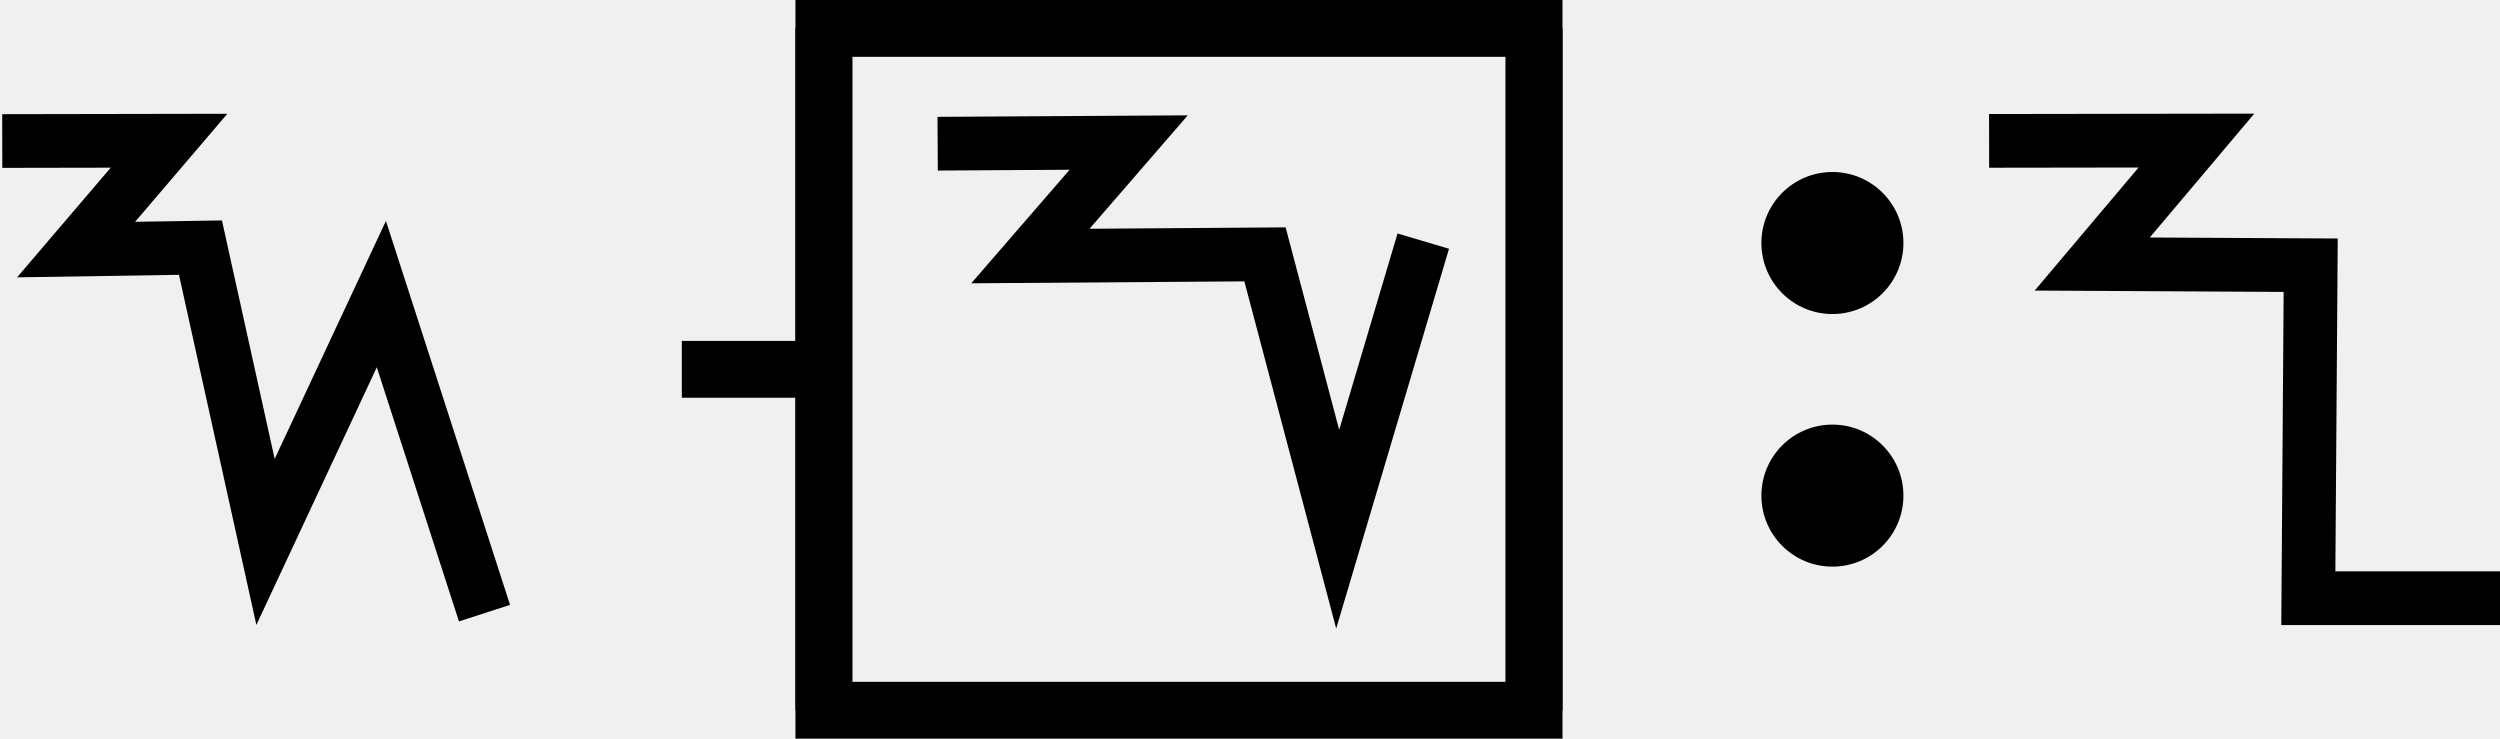
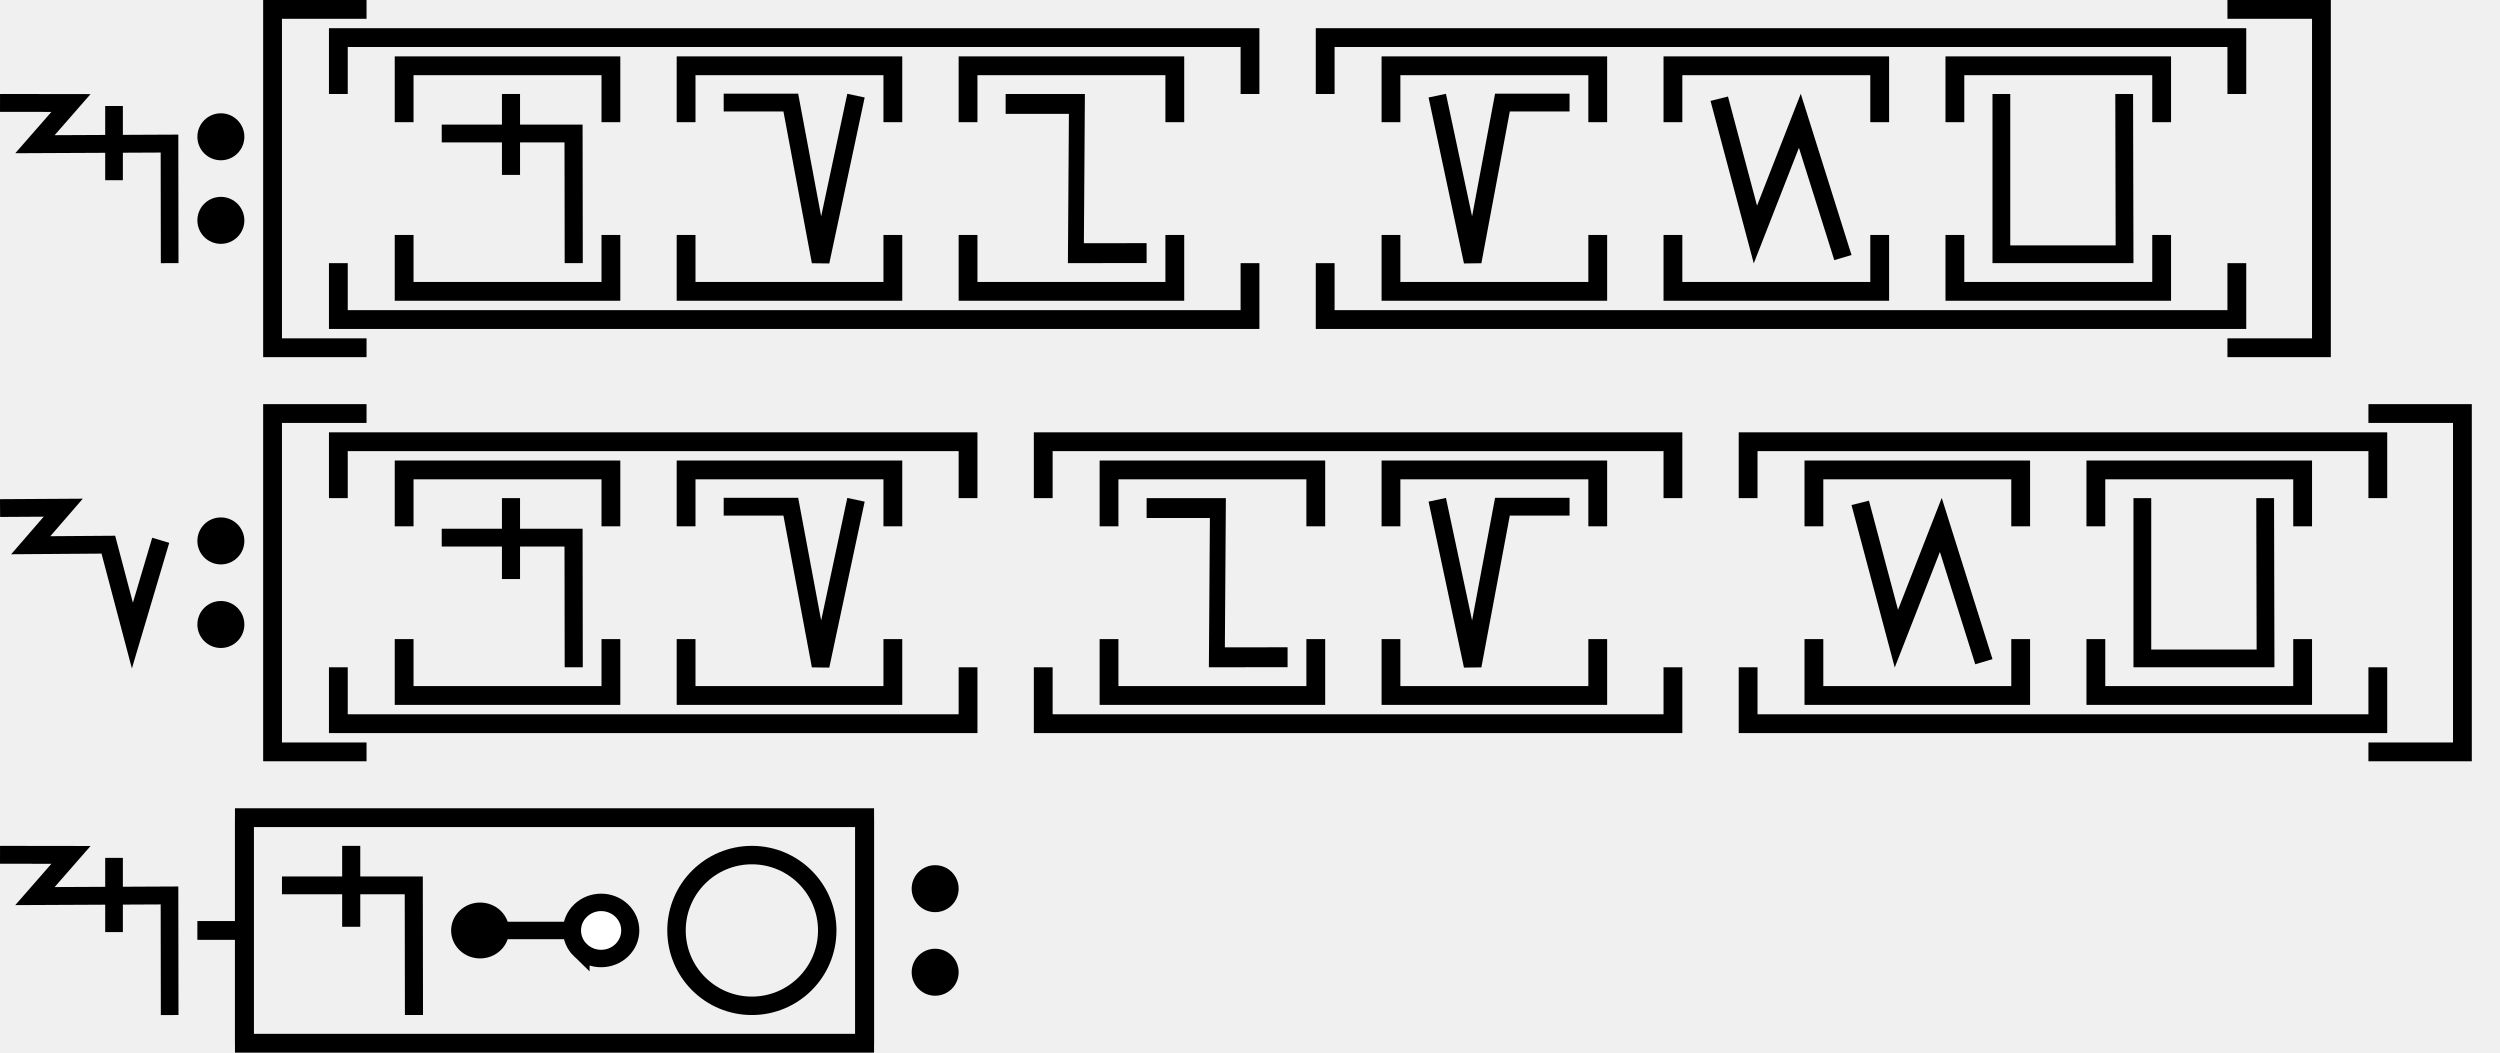
- <svg xmlns="http://www.w3.org/2000/svg" width="88" height="26" viewBox="0 0 88 26" version="1.1" id="svg3807">
-   <g id="layer L1" transform="translate(0,13)">
+ <svg xmlns="http://www.w3.org/2000/svg" width="266" height="112" viewBox="0 0 266 112" version="1.1" id="svg3807">
+   <g id="layer L1" transform="translate(0,19)">
    <g transform="translate(0,0)">
      <g id="layer1" transform="translate(0,-291.7083)">
        <g transform="matrix(1.172932,0,0,-0.9520283,-583.8196,-1486.07)" id="g10351" style="stroke-width:1.788;stroke-miterlimit:4;stroke-dasharray:none">
          <g transform="matrix(0.9094024,0,0,1.120415,45.09442,226.1223)" id="g10351-0" style="stroke-width:1.789;stroke-miterlimit:4;stroke-dasharray:none">
            <g id="g2601" transform="matrix(0.8925618,0,0,0.8925266,53.47671,-202.8362)" style="stroke-width:2.005">
              <g transform="matrix(0.9161032,0,0,-0.9078513,101.9969,-4745.411)" id="g14246" style="stroke-width:2.177;stroke-miterlimit:4;stroke-dasharray:none">
-                 <g transform="matrix(1.222974,0,0,1.234139,-146.3597,738.2648)" id="g14253">
-                   <g transform="translate(-39.3611,1.9848)" id="g14264" style="stroke-width:1.772;stroke-miterlimit:4;stroke-dasharray:none">
-                     <g id="g10359-10-8" transform="matrix(1,0,0,-1,-52.73343,-5050.882)" style="stroke-width:1.772;stroke-miterlimit:4;stroke-dasharray:none">
-                       <g transform="matrix(1,0,0,-1,9.453375,-5051.509)" id="g14371">
-                         <g id="g10364-8-3" transform="matrix(1,0,0,-1,-48.16121,-5051.049)" />
-                         <g transform="translate(-27.1658,1.5491)" id="g14427">
-                           <g id="g10367-880-7" transform="matrix(1,0,0,-1,-48.16121,-5051.049)" />
-                           <path style="fill:none;fill-rule:evenodd;stroke:#000000;stroke-width:1.772;stroke-linecap:butt;stroke-linejoin:miter;stroke-miterlimit:4;stroke-dasharray:none;stroke-opacity:1" d="m 582.785,-3179.652 5.504,-0.01 -3.067,3.592 4.104,-0.064 2.147,9.712 3.823,-8.179 3.403,10.529" id="path4176-9-6-97-2-7-8-6-0" />
-                         </g>
-                       </g>
-                     </g>
-                   </g>
+                 <g id="g2026" transform="matrix(0.9836948,0,0,1.003382,0.4820347,12.44281)" style="stroke-width:2.191">
+                   <g id="g10351-6-6" transform="matrix(1,0,0,-1,-52.6095,-5050.459)" style="stroke-width:2.191;stroke-miterlimit:4;stroke-dasharray:none">
+                     <path id="path4186-6-7-94-7-8-3-4-9-4-6-7-7-6-2-7-8" d="m 505.411,-1877.514 v 9.106" style="fill:none;fill-rule:evenodd;stroke:#000000;stroke-width:2.191;stroke-linecap:butt;stroke-linejoin:miter;stroke-miterlimit:4;stroke-dasharray:none;stroke-opacity:1" />
+                   </g>
+                   <path style="fill:none;fill-rule:evenodd;stroke:#000000;stroke-width:2.191;stroke-linecap:butt;stroke-linejoin:miter;stroke-miterlimit:4;stroke-dasharray:none;stroke-opacity:1" d="m 438.662,-3182.429 8.799,0.012 -4.467,5.054 16.685,-0.077 0.021,14.672" id="path4176-9-6-97-2" />
                </g>
              </g>
            </g>
          </g>
        </g>
      </g>
    </g>
    <g transform="translate(21,0)">
-       <g transform="translate(0,-13)">
-         <g id="layer L1" transform="translate(0,13)">
-           <g transform="translate(3,0)">
-             <line x1="0" y1="0" x2="5" y2="0" style="stroke:black;stroke-width:2" />
-             <g transform="translate(9,0)">
-               <g transform="translate(0,0)">
-                 <g id="layer1" transform="translate(0,-291.7083)">
-                   <g transform="matrix(1.172932,0,0,-0.9520283,-583.8196,-1486.07)" id="g10351" style="stroke-width:1.788;stroke-miterlimit:4;stroke-dasharray:none">
-                     <g transform="matrix(0.9094024,0,0,1.120415,45.09442,226.1223)" id="g10351-0" style="stroke-width:1.789;stroke-miterlimit:4;stroke-dasharray:none">
-                       <g id="g2601" transform="matrix(0.8925618,0,0,0.8925266,53.47671,-202.8362)" style="stroke-width:2.005">
-                         <g transform="matrix(0.9161032,0,0,-0.9078513,101.9969,-4745.411)" id="g14246" style="stroke-width:2.177;stroke-miterlimit:4;stroke-dasharray:none">
-                           <g transform="matrix(1.222974,0,0,1.234139,-146.3597,738.2648)" id="g14253">
-                             <g id="g10356-8-4" transform="matrix(1,0,0,-1,-52.77486,-5050.799)">
-                               <path id="path4186-6-7-94-7-8-3-4-9-6-9-9-8-7-3-2-2-8" d="m 541.709,-1878.611 -2.824,-9.507 -2.399,9.07 -7.742,-0.055 3.244,3.745 -6.304,-0.038" style="fill:none;fill-rule:evenodd;stroke:#000000;stroke-width:1.772;stroke-linecap:butt;stroke-linejoin:miter;stroke-miterlimit:4;stroke-dasharray:none;stroke-opacity:1" />
-                             </g>
-                           </g>
-                         </g>
-                       </g>
-                     </g>
-                   </g>
-                 </g>
-               </g>
-             </g>
-             <polyline points="5,-12 5,12 30,12 30,-12 " style="fill:none;stroke:black;stroke-width:2" />
-             <polyline points="5,12 5,-12 30,-12 30,12 " style="fill:none;stroke:black;stroke-width:2" />
-           </g>
-           <g transform="translate(38,0)" />
-         </g>
-       </g>
-     </g>
-     <g transform="translate(62,0)">
      <g id="layer1" transform="translate(0,-291.7083)">
        <g transform="matrix(1.172932,0,0,-0.9520283,-583.8196,-1486.07)" id="g10351" style="stroke-width:1.788;stroke-miterlimit:4;stroke-dasharray:none">
          <g transform="matrix(0.9094024,0,0,1.120415,45.09442,226.1223)" id="g10351-0" style="stroke-width:1.789;stroke-miterlimit:4;stroke-dasharray:none">
            <g id="g2601" transform="matrix(0.8925618,0,0,0.8925266,53.47671,-202.8362)" style="stroke-width:2.005">
              <g transform="matrix(0.9161032,0,0,-0.9078513,101.9969,-4745.411)" id="g14246" style="stroke-width:2.177;stroke-miterlimit:4;stroke-dasharray:none">
                <g transform="matrix(1.222974,0,0,1.234139,-146.3597,738.2648)" id="g14253">
                  <g transform="translate(-39.3611,1.9848)" id="g14264" style="stroke-width:1.772;stroke-miterlimit:4;stroke-dasharray:none">
                    <g id="g10359-10-8" transform="matrix(1,0,0,-1,-52.73343,-5050.882)" style="stroke-width:1.772;stroke-miterlimit:4;stroke-dasharray:none">
                      <g transform="matrix(1,0,0,-1,9.453375,-5051.509)" id="g14371">
                        <g id="g10364-8-3" transform="matrix(1,0,0,-1,-48.16121,-5051.049)" />
                        <g transform="translate(-27.1658,1.5491)" id="g14427">
                          <g id="g10367-880-7" transform="matrix(1,0,0,-1,-48.16121,-5051.049)" />
                          <g transform="translate(-45.4538,2.7243)" id="g14438">
                            <g id="g10370-7-5" transform="matrix(1,0,0,-1,-48.16121,-5051.049)" />
                            <g transform="translate(-30.4313,0.6037)" id="g14451">
                              <g id="g12601" style="stroke-width:2.605;stroke-miterlimit:4;stroke-dasharray:none" transform="matrix(0.6486516,0,0,0.7128036,230.9036,-908.8502)">
                                <g id="layer1-6-3-56-3-8-9" transform="matrix(1.060054,0,0,0.9646497,1319.467,-2988.315)" style="stroke-width:3.789">
                                  <g transform="matrix(5.820712,0,0,5.820712,-711.3569,-666.8932)" id="g5414-3-0-2-5-3-2" style="stroke-width:3.789">
                                    <g transform="matrix(0.2597607,0,0,0.2597607,12.18558,38.7607)" id="g4442-6-1-3-9-93-5-0" style="stroke-width:3.789">
                                      <g transform="rotate(180,65.80256,172.9668)" id="g4446-6-9-0-0-1-4-6-2" style="stroke-width:3.789">
                                        <g transform="translate(-1.010153,-6.12405)" id="g4404-1-2-4-9-2-1-5-3" style="stroke-width:3.789">
                                          <circle style="fill:#000000;fill-opacity:1;fill-rule:evenodd;stroke:none;stroke-width:1.454;stroke-linecap:butt;stroke-linejoin:miter;stroke-miterlimit:4;stroke-dasharray:none;stroke-opacity:1" id="path3355-3-8-2-7-5-9-7" cx="-118.645" cy="-195.522" r="2.254" transform="scale(-1)" />
                                          <circle style="fill:#000000;fill-opacity:1;fill-rule:evenodd;stroke:none;stroke-width:1.454;stroke-linecap:butt;stroke-linejoin:miter;stroke-miterlimit:4;stroke-dasharray:none;stroke-opacity:1" id="path3355-3-8-9-5-0-0-9-5" cx="-118.645" cy="-187.504" r="2.254" transform="scale(-1)" />
                                        </g>
                                      </g>
                                    </g>
                                  </g>
                                </g>
                              </g>
                            </g>
                          </g>
                        </g>
                      </g>
                    </g>
                  </g>
                </g>
              </g>
            </g>
          </g>
        </g>
      </g>
    </g>
-     <g transform="translate(70,0)">
+     <g transform="translate(29,0)">
+       <polyline points="10,-18 0,-18 0,18 10,18 " style="fill:none;stroke:black;stroke-width:2" />
+       <g transform="translate(4,0)">
+         <g transform="translate(3,0)">
+           <g transform="translate(4,0)">
+             <g transform="translate(3,0)">
+               <g transform="translate(4,0)">
+                 <g transform="translate(0,0)">
+                   <g transform="translate(0,0)">
+                     <g id="layer1" transform="translate(0,-291.7083)">
+                       <g transform="matrix(1.172932,0,0,-0.9520283,-583.8196,-1486.07)" id="g10351" style="stroke-width:1.788;stroke-miterlimit:4;stroke-dasharray:none">
+                         <g transform="matrix(0.9094024,0,0,1.120415,45.09442,226.1223)" id="g10351-0" style="stroke-width:1.789;stroke-miterlimit:4;stroke-dasharray:none">
+                           <g id="g2601" transform="matrix(0.8925618,0,0,0.8925266,53.47671,-202.8362)" style="stroke-width:2.005">
+                             <g id="g3084" transform="matrix(1.011122,0,0,0.9932151,-7.370096,-3.208633)" style="stroke-width:2.001">
+                               <path style="fill:none;fill-rule:evenodd;stroke:#000000;stroke-width:2.001;stroke-linecap:butt;stroke-linejoin:miter;stroke-miterlimit:4;stroke-dasharray:none;stroke-opacity:1" d="m 514.148,-1885.254 -0.021,14.59 h -14.569" id="path4186-6-7-94-7-8-3-4-9-4-6-1-9-0" />
+                               <path style="fill:none;fill-rule:evenodd;stroke:#000000;stroke-width:2.001;stroke-linecap:butt;stroke-linejoin:miter;stroke-miterlimit:4;stroke-dasharray:none;stroke-opacity:1" d="m 507.213,-1875.326 v 9.106" id="path4186-6-7-94-7-8-3-4-9-4-6-7-7-6-2" />
+                             </g>
+                           </g>
+                         </g>
+                       </g>
+                     </g>
+                   </g>
+                 </g>
+               </g>
+               <polyline points="0,6 0,12 22,12 22,6 " style="fill:none;stroke:black;stroke-width:2" />
+               <polyline points="0,-6 0,-12 22,-12 22,-6 " style="fill:none;stroke:black;stroke-width:2" />
+             </g>
+             <g transform="translate(30,0)" />
+             <g transform="translate(33,0)">
+               <g transform="translate(4,0)">
+                 <g transform="translate(0,0)">
+                   <g transform="translate(0,0)">
+                     <g id="layer1" transform="translate(0,-291.7083)">
+                       <g transform="matrix(1.172932,0,0,-0.9520283,-583.8196,-1486.07)" id="g10351" style="stroke-width:1.788;stroke-miterlimit:4;stroke-dasharray:none">
+                         <g transform="matrix(0.9094024,0,0,1.120415,45.09442,226.1223)" id="g10351-0" style="stroke-width:1.789;stroke-miterlimit:4;stroke-dasharray:none">
+                           <g id="g2601" transform="matrix(0.8925618,0,0,0.8925266,53.47671,-202.8362)" style="stroke-width:2.005">
+                             <g transform="matrix(1.120371,0,0,1.120415,-103.276,239.3698)" id="g10356">
+                               <path style="fill:none;fill-rule:evenodd;stroke:#000000;stroke-width:1.772;stroke-linecap:butt;stroke-linejoin:miter;stroke-miterlimit:4;stroke-dasharray:none;stroke-opacity:1" d="m 549.644,-1871.022 -3.53,-16.555 -2.972,15.865 h -6.694" id="path4186-6-7-94-7-8-3-4-9-6-9-9-8-7-3-2" />
+                             </g>
+                           </g>
+                         </g>
+                       </g>
+                     </g>
+                   </g>
+                 </g>
+               </g>
+               <polyline points="0,6 0,12 22,12 22,6 " style="fill:none;stroke:black;stroke-width:2" />
+               <polyline points="0,-6 0,-12 22,-12 22,-6 " style="fill:none;stroke:black;stroke-width:2" />
+             </g>
+             <g transform="translate(60,0)" />
+             <g transform="translate(63,0)">
+               <g transform="translate(4,0)">
+                 <g transform="translate(0,0)">
+                   <g transform="translate(0,0)">
+                     <g id="layer1" transform="translate(0,-291.7083)">
+                       <g transform="matrix(1.172932,0,0,-0.9520283,-583.8196,-1486.07)" id="g10351" style="stroke-width:1.788;stroke-miterlimit:4;stroke-dasharray:none">
+                         <g transform="matrix(0.9094024,0,0,1.120415,45.09442,226.1223)" id="g10351-0" style="stroke-width:1.789;stroke-miterlimit:4;stroke-dasharray:none">
+                           <g id="g2601" transform="matrix(0.8925618,0,0,0.8925266,53.47671,-202.8362)" style="stroke-width:2.005">
+                             <g transform="matrix(-0.9626006,0,0,1.208687,1064.019,394.4588)" id="g10359" style="stroke-width:1.84;stroke-miterlimit:4;stroke-dasharray:none">
+                               <path style="fill:none;fill-rule:evenodd;stroke:#000000;stroke-width:1.84;stroke-linecap:butt;stroke-linejoin:miter;stroke-miterlimit:4;stroke-dasharray:none;stroke-opacity:1" d="m 571.91,-1877.249 8.21,-0.01 -0.117,13.801 h 8.273" id="path4186-6-7-94-7-8-3-4-0-7-9-3-9-6-6" />
+                             </g>
+                           </g>
+                         </g>
+                       </g>
+                     </g>
+                   </g>
+                 </g>
+               </g>
+               <polyline points="0,6 0,12 22,12 22,6 " style="fill:none;stroke:black;stroke-width:2" />
+               <polyline points="0,-6 0,-12 22,-12 22,-6 " style="fill:none;stroke:black;stroke-width:2" />
+             </g>
+             <g transform="translate(90,0)" />
+           </g>
+           <polyline points="0,9 0,15 97,15 97,9 " style="fill:none;stroke:black;stroke-width:2" />
+           <polyline points="0,-9 0,-15 97,-15 97,-9 " style="fill:none;stroke:black;stroke-width:2" />
+         </g>
+         <g transform="translate(105,0)" />
+         <g transform="translate(108,0)">
+           <g transform="translate(4,0)">
+             <g transform="translate(3,0)">
+               <g transform="translate(4,0)">
+                 <g transform="translate(0,0)">
+                   <g transform="translate(0,0)">
+                     <g id="layer1" transform="translate(0,-291.7083)">
+                       <g transform="matrix(1.172932,0,0,-0.9520283,-583.8196,-1486.07)" id="g10351" style="stroke-width:1.788;stroke-miterlimit:4;stroke-dasharray:none">
+                         <g transform="matrix(0.9094024,0,0,1.120415,45.09442,226.1223)" id="g10351-0" style="stroke-width:1.789;stroke-miterlimit:4;stroke-dasharray:none">
+                           <g id="g2601" transform="matrix(0.8925618,0,0,0.8925266,53.47671,-202.8362)" style="stroke-width:2.005">
+                             <g transform="matrix(-1.120371,0,0,1.120415,1114.52,239.3698)" id="g10356">
+                               <path style="fill:none;fill-rule:evenodd;stroke:#000000;stroke-width:1.772;stroke-linecap:butt;stroke-linejoin:miter;stroke-miterlimit:4;stroke-dasharray:none;stroke-opacity:1" d="m 549.644,-1871.022 -3.53,-16.555 -2.972,15.865 h -6.694" id="path4186-6-7-94-7-8-3-4-9-6-9-9-8-7-3-2" />
+                             </g>
+                           </g>
+                         </g>
+                       </g>
+                     </g>
+                   </g>
+                 </g>
+               </g>
+               <polyline points="0,6 0,12 22,12 22,6 " style="fill:none;stroke:black;stroke-width:2" />
+               <polyline points="0,-6 0,-12 22,-12 22,-6 " style="fill:none;stroke:black;stroke-width:2" />
+             </g>
+             <g transform="translate(30,0)" />
+             <g transform="translate(33,0)">
+               <g transform="translate(4,0)">
+                 <g transform="translate(0,0)">
+                   <g transform="translate(0,0)">
+                     <g id="layer1" transform="translate(0,-291.7083)">
+                       <g transform="matrix(1.172932,0,0,-0.9520283,-583.8196,-1486.07)" id="g10351" style="stroke-width:1.788;stroke-miterlimit:4;stroke-dasharray:none">
+                         <g transform="matrix(0.9094024,0,0,1.120415,45.09442,226.1223)" id="g10351-0" style="stroke-width:1.789;stroke-miterlimit:4;stroke-dasharray:none">
+                           <g id="g2601" transform="matrix(0.8925618,0,0,0.8925266,53.47671,-202.8362)" style="stroke-width:2.005">
+                             <g id="g3084" transform="matrix(1.011122,0,0,0.9932151,-7.370096,-13.71252)" style="stroke-width:2.001">
+                               <g transform="matrix(0.8377975,0,0,0.8280196,-39.34358,-319.7406)" id="g10367" style="stroke-width:2.22;stroke-miterlimit:4;stroke-dasharray:none">
+                                 <path style="fill:none;fill-rule:evenodd;stroke:#000000;stroke-width:2.378;stroke-linecap:butt;stroke-linejoin:miter;stroke-miterlimit:4;stroke-dasharray:none;stroke-opacity:1" d="m 644.387,-1855.555 4.769,-18.457 5.863,15.457 5.68,-18.588" id="path4186-6-7-94-7-8-3-4-9-6-9-9-0-1-3" />
+                               </g>
+                             </g>
+                           </g>
+                         </g>
+                       </g>
+                     </g>
+                   </g>
+                 </g>
+               </g>
+               <polyline points="0,6 0,12 22,12 22,6 " style="fill:none;stroke:black;stroke-width:2" />
+               <polyline points="0,-6 0,-12 22,-12 22,-6 " style="fill:none;stroke:black;stroke-width:2" />
+             </g>
+             <g transform="translate(60,0)" />
+             <g transform="translate(63,0)">
+               <g transform="translate(4,0)">
+                 <g transform="translate(0,0)">
+                   <g transform="translate(0,0)">
+                     <g id="layer1" transform="translate(0,-291.7083)">
+                       <g transform="matrix(1.172932,0,0,-0.9520283,-583.8196,-1486.07)" id="g10351" style="stroke-width:1.788;stroke-miterlimit:4;stroke-dasharray:none">
+                         <g transform="matrix(0.9094024,0,0,1.120415,45.09442,226.1223)" id="g10351-0" style="stroke-width:1.789;stroke-miterlimit:4;stroke-dasharray:none">
+                           <g id="g2601" transform="matrix(0.8925618,0,0,0.8925266,53.47671,-202.8362)" style="stroke-width:2.005">
+                             <g id="g3084" transform="matrix(1.011122,0,0,0.9932151,-7.370096,-13.71252)" style="stroke-width:2.001">
+                               <g transform="matrix(0.8377975,0,0,0.8280196,-39.34358,-319.7406)" id="g10367" style="stroke-width:2.22;stroke-miterlimit:4;stroke-dasharray:none">
+                                 <g transform="matrix(1.322571,0,0,1.36237,-261.9599,693.0778)" id="g10370" style="stroke-width:1.772;stroke-miterlimit:4;stroke-dasharray:none">
+                                   <path style="fill:none;fill-rule:evenodd;stroke:#000000;stroke-width:1.772;stroke-linecap:butt;stroke-linejoin:miter;stroke-miterlimit:4;stroke-dasharray:none;stroke-opacity:1" d="m 697.559,-1870.265 0.037,-15.987 H 685.308 l -3.3e-4,15.987" id="path4186-6-7-94-7-8-3-4-9-4-2-5-4-1" />
+                                 </g>
+                               </g>
+                             </g>
+                           </g>
+                         </g>
+                       </g>
+                     </g>
+                   </g>
+                 </g>
+               </g>
+               <polyline points="0,6 0,12 22,12 22,6 " style="fill:none;stroke:black;stroke-width:2" />
+               <polyline points="0,-6 0,-12 22,-12 22,-6 " style="fill:none;stroke:black;stroke-width:2" />
+             </g>
+             <g transform="translate(90,0)" />
+           </g>
+           <polyline points="0,9 0,15 97,15 97,9 " style="fill:none;stroke:black;stroke-width:2" />
+           <polyline points="0,-9 0,-15 97,-15 97,-9 " style="fill:none;stroke:black;stroke-width:2" />
+         </g>
+         <g transform="translate(210,0)" />
+       </g>
+       <polyline points="208,-18 218,-18 218,18 208,18 " style="fill:none;stroke:black;stroke-width:2" />
+     </g>
+     <g transform="translate(251,0)" />
+   </g>
+   <g id="layer L3" transform="translate(0,62)">
+     <g transform="translate(0,0)">
+       <g id="layer1" transform="translate(0,-291.7083)">
+         <g transform="matrix(1.172932,0,0,-0.9520283,-583.8196,-1486.07)" id="g10351" style="stroke-width:1.788;stroke-miterlimit:4;stroke-dasharray:none">
+           <g transform="matrix(0.9094024,0,0,1.120415,45.09442,226.1223)" id="g10351-0" style="stroke-width:1.789;stroke-miterlimit:4;stroke-dasharray:none">
+             <g id="g2601" transform="matrix(0.8925618,0,0,0.8925266,53.47671,-202.8362)" style="stroke-width:2.005">
+               <g transform="matrix(0.9161032,0,0,-0.9078513,101.9969,-4745.411)" id="g14246" style="stroke-width:2.177;stroke-miterlimit:4;stroke-dasharray:none">
+                 <g transform="matrix(1.222974,0,0,1.234139,-146.3597,738.2648)" id="g14253">
+                   <g id="g10356-8-4" transform="matrix(1,0,0,-1,-52.77486,-5050.799)">
+                     <path id="path4186-6-7-94-7-8-3-4-9-6-9-9-8-7-3-2-2-8" d="m 541.709,-1878.611 -2.824,-9.507 -2.399,9.07 -7.742,-0.055 3.244,3.745 -6.304,-0.038" style="fill:none;fill-rule:evenodd;stroke:#000000;stroke-width:1.772;stroke-linecap:butt;stroke-linejoin:miter;stroke-miterlimit:4;stroke-dasharray:none;stroke-opacity:1" />
+                   </g>
+                 </g>
+               </g>
+             </g>
+           </g>
+         </g>
+       </g>
+     </g>
+     <g transform="translate(21,0)">
      <g id="layer1" transform="translate(0,-291.7083)">
        <g transform="matrix(1.172932,0,0,-0.9520283,-583.8196,-1486.07)" id="g10351" style="stroke-width:1.788;stroke-miterlimit:4;stroke-dasharray:none">
          <g transform="matrix(0.9094024,0,0,1.120415,45.09442,226.1223)" id="g10351-0" style="stroke-width:1.789;stroke-miterlimit:4;stroke-dasharray:none">
            <g id="g2601" transform="matrix(0.8925618,0,0,0.8925266,53.47671,-202.8362)" style="stroke-width:2.005">
              <g transform="matrix(0.9161032,0,0,-0.9078513,101.9969,-4745.411)" id="g14246" style="stroke-width:2.177;stroke-miterlimit:4;stroke-dasharray:none">
                <g transform="matrix(1.222974,0,0,1.234139,-146.3597,738.2648)" id="g14253">
                  <g transform="translate(-39.3611,1.9848)" id="g14264" style="stroke-width:1.772;stroke-miterlimit:4;stroke-dasharray:none">
                    <g id="g10359-10-8" transform="matrix(1,0,0,-1,-52.73343,-5050.882)" style="stroke-width:1.772;stroke-miterlimit:4;stroke-dasharray:none">
-                       <path id="path4186-6-7-94-7-8-3-4-0-7-9-3-9-6-6-0-7" d="m 581.888,-1888.493 h -6.34 l 0.078,10.989 -7.209,0.039 3.439,4.074 -6.842,-0.01" style="fill:none;fill-rule:evenodd;stroke:#000000;stroke-width:1.772;stroke-linecap:butt;stroke-linejoin:miter;stroke-miterlimit:4;stroke-dasharray:none;stroke-opacity:1" />
+                       <g transform="matrix(1,0,0,-1,9.453375,-5051.509)" id="g14371">
+                         <g id="g10364-8-3" transform="matrix(1,0,0,-1,-48.16121,-5051.049)" />
+                         <g transform="translate(-27.1658,1.5491)" id="g14427">
+                           <g id="g10367-880-7" transform="matrix(1,0,0,-1,-48.16121,-5051.049)" />
+                           <g transform="translate(-45.4538,2.7243)" id="g14438">
+                             <g id="g10370-7-5" transform="matrix(1,0,0,-1,-48.16121,-5051.049)" />
+                             <g transform="translate(-30.4313,0.6037)" id="g14451">
+                               <g id="g12601" style="stroke-width:2.605;stroke-miterlimit:4;stroke-dasharray:none" transform="matrix(0.6486516,0,0,0.7128036,230.9036,-908.8502)">
+                                 <g id="layer1-6-3-56-3-8-9" transform="matrix(1.060054,0,0,0.9646497,1319.467,-2988.315)" style="stroke-width:3.789">
+                                   <g transform="matrix(5.820712,0,0,5.820712,-711.3569,-666.8932)" id="g5414-3-0-2-5-3-2" style="stroke-width:3.789">
+                                     <g transform="matrix(0.2597607,0,0,0.2597607,12.18558,38.7607)" id="g4442-6-1-3-9-93-5-0" style="stroke-width:3.789">
+                                       <g transform="rotate(180,65.80256,172.9668)" id="g4446-6-9-0-0-1-4-6-2" style="stroke-width:3.789">
+                                         <g transform="translate(-1.010153,-6.12405)" id="g4404-1-2-4-9-2-1-5-3" style="stroke-width:3.789">
+                                           <circle style="fill:#000000;fill-opacity:1;fill-rule:evenodd;stroke:none;stroke-width:1.454;stroke-linecap:butt;stroke-linejoin:miter;stroke-miterlimit:4;stroke-dasharray:none;stroke-opacity:1" id="path3355-3-8-2-7-5-9-7" cx="-118.645" cy="-195.522" r="2.254" transform="scale(-1)" />
+                                           <circle style="fill:#000000;fill-opacity:1;fill-rule:evenodd;stroke:none;stroke-width:1.454;stroke-linecap:butt;stroke-linejoin:miter;stroke-miterlimit:4;stroke-dasharray:none;stroke-opacity:1" id="path3355-3-8-9-5-0-0-9-5" cx="-118.645" cy="-187.504" r="2.254" transform="scale(-1)" />
+                                         </g>
+                                       </g>
+                                     </g>
+                                   </g>
+                                 </g>
+                               </g>
+                             </g>
+                           </g>
+                         </g>
+                       </g>
+                     </g>
+                   </g>
+                 </g>
+               </g>
+             </g>
+           </g>
+         </g>
+       </g>
+     </g>
+     <g transform="translate(29,0)">
+       <polyline points="10,-18 0,-18 0,18 10,18 " style="fill:none;stroke:black;stroke-width:2" />
+       <g transform="translate(4,0)">
+         <g transform="translate(3,0)">
+           <g transform="translate(4,0)">
+             <g transform="translate(3,0)">
+               <g transform="translate(4,0)">
+                 <g transform="translate(0,0)">
+                   <g transform="translate(0,0)">
+                     <g id="layer1" transform="translate(0,-291.7083)">
+                       <g transform="matrix(1.172932,0,0,-0.9520283,-583.8196,-1486.07)" id="g10351" style="stroke-width:1.788;stroke-miterlimit:4;stroke-dasharray:none">
+                         <g transform="matrix(0.9094024,0,0,1.120415,45.09442,226.1223)" id="g10351-0" style="stroke-width:1.789;stroke-miterlimit:4;stroke-dasharray:none">
+                           <g id="g2601" transform="matrix(0.8925618,0,0,0.8925266,53.47671,-202.8362)" style="stroke-width:2.005">
+                             <g id="g3084" transform="matrix(1.011122,0,0,0.9932151,-7.370096,-3.208633)" style="stroke-width:2.001">
+                               <path style="fill:none;fill-rule:evenodd;stroke:#000000;stroke-width:2.001;stroke-linecap:butt;stroke-linejoin:miter;stroke-miterlimit:4;stroke-dasharray:none;stroke-opacity:1" d="m 514.148,-1885.254 -0.021,14.59 h -14.569" id="path4186-6-7-94-7-8-3-4-9-4-6-1-9-0" />
+                               <path style="fill:none;fill-rule:evenodd;stroke:#000000;stroke-width:2.001;stroke-linecap:butt;stroke-linejoin:miter;stroke-miterlimit:4;stroke-dasharray:none;stroke-opacity:1" d="m 507.213,-1875.326 v 9.106" id="path4186-6-7-94-7-8-3-4-9-4-6-7-7-6-2" />
+                             </g>
+                           </g>
+                         </g>
+                       </g>
+                     </g>
+                   </g>
+                 </g>
+               </g>
+               <polyline points="0,6 0,12 22,12 22,6 " style="fill:none;stroke:black;stroke-width:2" />
+               <polyline points="0,-6 0,-12 22,-12 22,-6 " style="fill:none;stroke:black;stroke-width:2" />
+             </g>
+             <g transform="translate(30,0)" />
+             <g transform="translate(33,0)">
+               <g transform="translate(4,0)">
+                 <g transform="translate(0,0)">
+                   <g transform="translate(0,0)">
+                     <g id="layer1" transform="translate(0,-291.7083)">
+                       <g transform="matrix(1.172932,0,0,-0.9520283,-583.8196,-1486.07)" id="g10351" style="stroke-width:1.788;stroke-miterlimit:4;stroke-dasharray:none">
+                         <g transform="matrix(0.9094024,0,0,1.120415,45.09442,226.1223)" id="g10351-0" style="stroke-width:1.789;stroke-miterlimit:4;stroke-dasharray:none">
+                           <g id="g2601" transform="matrix(0.8925618,0,0,0.8925266,53.47671,-202.8362)" style="stroke-width:2.005">
+                             <g transform="matrix(1.120371,0,0,1.120415,-103.276,239.3698)" id="g10356">
+                               <path style="fill:none;fill-rule:evenodd;stroke:#000000;stroke-width:1.772;stroke-linecap:butt;stroke-linejoin:miter;stroke-miterlimit:4;stroke-dasharray:none;stroke-opacity:1" d="m 549.644,-1871.022 -3.53,-16.555 -2.972,15.865 h -6.694" id="path4186-6-7-94-7-8-3-4-9-6-9-9-8-7-3-2" />
+                             </g>
+                           </g>
+                         </g>
+                       </g>
+                     </g>
+                   </g>
+                 </g>
+               </g>
+               <polyline points="0,6 0,12 22,12 22,6 " style="fill:none;stroke:black;stroke-width:2" />
+               <polyline points="0,-6 0,-12 22,-12 22,-6 " style="fill:none;stroke:black;stroke-width:2" />
+             </g>
+             <g transform="translate(60,0)" />
+           </g>
+           <polyline points="0,9 0,15 67,15 67,9 " style="fill:none;stroke:black;stroke-width:2" />
+           <polyline points="0,-9 0,-15 67,-15 67,-9 " style="fill:none;stroke:black;stroke-width:2" />
+         </g>
+         <g transform="translate(75,0)" />
+         <g transform="translate(78,0)">
+           <g transform="translate(4,0)">
+             <g transform="translate(3,0)">
+               <g transform="translate(4,0)">
+                 <g transform="translate(0,0)">
+                   <g transform="translate(0,0)">
+                     <g id="layer1" transform="translate(0,-291.7083)">
+                       <g transform="matrix(1.172932,0,0,-0.9520283,-583.8196,-1486.07)" id="g10351" style="stroke-width:1.788;stroke-miterlimit:4;stroke-dasharray:none">
+                         <g transform="matrix(0.9094024,0,0,1.120415,45.09442,226.1223)" id="g10351-0" style="stroke-width:1.789;stroke-miterlimit:4;stroke-dasharray:none">
+                           <g id="g2601" transform="matrix(0.8925618,0,0,0.8925266,53.47671,-202.8362)" style="stroke-width:2.005">
+                             <g transform="matrix(-0.9626006,0,0,1.208687,1064.019,394.4588)" id="g10359" style="stroke-width:1.84;stroke-miterlimit:4;stroke-dasharray:none">
+                               <path style="fill:none;fill-rule:evenodd;stroke:#000000;stroke-width:1.84;stroke-linecap:butt;stroke-linejoin:miter;stroke-miterlimit:4;stroke-dasharray:none;stroke-opacity:1" d="m 571.91,-1877.249 8.21,-0.01 -0.117,13.801 h 8.273" id="path4186-6-7-94-7-8-3-4-0-7-9-3-9-6-6" />
+                             </g>
+                           </g>
+                         </g>
+                       </g>
+                     </g>
+                   </g>
+                 </g>
+               </g>
+               <polyline points="0,6 0,12 22,12 22,6 " style="fill:none;stroke:black;stroke-width:2" />
+               <polyline points="0,-6 0,-12 22,-12 22,-6 " style="fill:none;stroke:black;stroke-width:2" />
+             </g>
+             <g transform="translate(30,0)" />
+             <g transform="translate(33,0)">
+               <g transform="translate(4,0)">
+                 <g transform="translate(0,0)">
+                   <g transform="translate(0,0)">
+                     <g id="layer1" transform="translate(0,-291.7083)">
+                       <g transform="matrix(1.172932,0,0,-0.9520283,-583.8196,-1486.07)" id="g10351" style="stroke-width:1.788;stroke-miterlimit:4;stroke-dasharray:none">
+                         <g transform="matrix(0.9094024,0,0,1.120415,45.09442,226.1223)" id="g10351-0" style="stroke-width:1.789;stroke-miterlimit:4;stroke-dasharray:none">
+                           <g id="g2601" transform="matrix(0.8925618,0,0,0.8925266,53.47671,-202.8362)" style="stroke-width:2.005">
+                             <g transform="matrix(-1.120371,0,0,1.120415,1114.52,239.3698)" id="g10356">
+                               <path style="fill:none;fill-rule:evenodd;stroke:#000000;stroke-width:1.772;stroke-linecap:butt;stroke-linejoin:miter;stroke-miterlimit:4;stroke-dasharray:none;stroke-opacity:1" d="m 549.644,-1871.022 -3.53,-16.555 -2.972,15.865 h -6.694" id="path4186-6-7-94-7-8-3-4-9-6-9-9-8-7-3-2" />
+                             </g>
+                           </g>
+                         </g>
+                       </g>
+                     </g>
+                   </g>
+                 </g>
+               </g>
+               <polyline points="0,6 0,12 22,12 22,6 " style="fill:none;stroke:black;stroke-width:2" />
+               <polyline points="0,-6 0,-12 22,-12 22,-6 " style="fill:none;stroke:black;stroke-width:2" />
+             </g>
+             <g transform="translate(60,0)" />
+           </g>
+           <polyline points="0,9 0,15 67,15 67,9 " style="fill:none;stroke:black;stroke-width:2" />
+           <polyline points="0,-9 0,-15 67,-15 67,-9 " style="fill:none;stroke:black;stroke-width:2" />
+         </g>
+         <g transform="translate(150,0)" />
+         <g transform="translate(153,0)">
+           <g transform="translate(4,0)">
+             <g transform="translate(3,0)">
+               <g transform="translate(4,0)">
+                 <g transform="translate(0,0)">
+                   <g transform="translate(0,0)">
+                     <g id="layer1" transform="translate(0,-291.7083)">
+                       <g transform="matrix(1.172932,0,0,-0.9520283,-583.8196,-1486.07)" id="g10351" style="stroke-width:1.788;stroke-miterlimit:4;stroke-dasharray:none">
+                         <g transform="matrix(0.9094024,0,0,1.120415,45.09442,226.1223)" id="g10351-0" style="stroke-width:1.789;stroke-miterlimit:4;stroke-dasharray:none">
+                           <g id="g2601" transform="matrix(0.8925618,0,0,0.8925266,53.47671,-202.8362)" style="stroke-width:2.005">
+                             <g id="g3084" transform="matrix(1.011122,0,0,0.9932151,-7.370096,-13.71252)" style="stroke-width:2.001">
+                               <g transform="matrix(0.8377975,0,0,0.8280196,-39.34358,-319.7406)" id="g10367" style="stroke-width:2.22;stroke-miterlimit:4;stroke-dasharray:none">
+                                 <path style="fill:none;fill-rule:evenodd;stroke:#000000;stroke-width:2.378;stroke-linecap:butt;stroke-linejoin:miter;stroke-miterlimit:4;stroke-dasharray:none;stroke-opacity:1" d="m 644.387,-1855.555 4.769,-18.457 5.863,15.457 5.68,-18.588" id="path4186-6-7-94-7-8-3-4-9-6-9-9-0-1-3" />
+                               </g>
+                             </g>
+                           </g>
+                         </g>
+                       </g>
+                     </g>
+                   </g>
+                 </g>
+               </g>
+               <polyline points="0,6 0,12 22,12 22,6 " style="fill:none;stroke:black;stroke-width:2" />
+               <polyline points="0,-6 0,-12 22,-12 22,-6 " style="fill:none;stroke:black;stroke-width:2" />
+             </g>
+             <g transform="translate(30,0)" />
+             <g transform="translate(33,0)">
+               <g transform="translate(4,0)">
+                 <g transform="translate(0,0)">
+                   <g transform="translate(0,0)">
+                     <g id="layer1" transform="translate(0,-291.7083)">
+                       <g transform="matrix(1.172932,0,0,-0.9520283,-583.8196,-1486.07)" id="g10351" style="stroke-width:1.788;stroke-miterlimit:4;stroke-dasharray:none">
+                         <g transform="matrix(0.9094024,0,0,1.120415,45.09442,226.1223)" id="g10351-0" style="stroke-width:1.789;stroke-miterlimit:4;stroke-dasharray:none">
+                           <g id="g2601" transform="matrix(0.8925618,0,0,0.8925266,53.47671,-202.8362)" style="stroke-width:2.005">
+                             <g id="g3084" transform="matrix(1.011122,0,0,0.9932151,-7.370096,-13.71252)" style="stroke-width:2.001">
+                               <g transform="matrix(0.8377975,0,0,0.8280196,-39.34358,-319.7406)" id="g10367" style="stroke-width:2.22;stroke-miterlimit:4;stroke-dasharray:none">
+                                 <g transform="matrix(1.322571,0,0,1.36237,-261.9599,693.0778)" id="g10370" style="stroke-width:1.772;stroke-miterlimit:4;stroke-dasharray:none">
+                                   <path style="fill:none;fill-rule:evenodd;stroke:#000000;stroke-width:1.772;stroke-linecap:butt;stroke-linejoin:miter;stroke-miterlimit:4;stroke-dasharray:none;stroke-opacity:1" d="m 697.559,-1870.265 0.037,-15.987 H 685.308 l -3.3e-4,15.987" id="path4186-6-7-94-7-8-3-4-9-4-2-5-4-1" />
+                                 </g>
+                               </g>
+                             </g>
+                           </g>
+                         </g>
+                       </g>
+                     </g>
+                   </g>
+                 </g>
+               </g>
+               <polyline points="0,6 0,12 22,12 22,6 " style="fill:none;stroke:black;stroke-width:2" />
+               <polyline points="0,-6 0,-12 22,-12 22,-6 " style="fill:none;stroke:black;stroke-width:2" />
+             </g>
+             <g transform="translate(60,0)" />
+           </g>
+           <polyline points="0,9 0,15 67,15 67,9 " style="fill:none;stroke:black;stroke-width:2" />
+           <polyline points="0,-9 0,-15 67,-15 67,-9 " style="fill:none;stroke:black;stroke-width:2" />
+         </g>
+         <g transform="translate(225,0)" />
+       </g>
+       <polyline points="223,-18 233,-18 233,18 223,18 " style="fill:none;stroke:black;stroke-width:2" />
+     </g>
+     <g transform="translate(266,0)" />
+   </g>
+   <g id="layer L5" transform="translate(0,99)">
+     <g transform="translate(0,0)">
+       <g id="layer1" transform="translate(0,-291.7083)">
+         <g transform="matrix(1.172932,0,0,-0.9520283,-583.8196,-1486.07)" id="g10351" style="stroke-width:1.788;stroke-miterlimit:4;stroke-dasharray:none">
+           <g transform="matrix(0.9094024,0,0,1.120415,45.09442,226.1223)" id="g10351-0" style="stroke-width:1.789;stroke-miterlimit:4;stroke-dasharray:none">
+             <g id="g2601" transform="matrix(0.8925618,0,0,0.8925266,53.47671,-202.8362)" style="stroke-width:2.005">
+               <g transform="matrix(0.9161032,0,0,-0.9078513,101.9969,-4745.411)" id="g14246" style="stroke-width:2.177;stroke-miterlimit:4;stroke-dasharray:none">
+                 <g id="g2026" transform="matrix(0.9836948,0,0,1.003382,0.4820347,12.44281)" style="stroke-width:2.191">
+                   <g id="g10351-6-6" transform="matrix(1,0,0,-1,-52.6095,-5050.459)" style="stroke-width:2.191;stroke-miterlimit:4;stroke-dasharray:none">
+                     <path id="path4186-6-7-94-7-8-3-4-9-4-6-7-7-6-2-7-8" d="m 505.411,-1877.514 v 9.106" style="fill:none;fill-rule:evenodd;stroke:#000000;stroke-width:2.191;stroke-linecap:butt;stroke-linejoin:miter;stroke-miterlimit:4;stroke-dasharray:none;stroke-opacity:1" />
+                   </g>
+                   <path style="fill:none;fill-rule:evenodd;stroke:#000000;stroke-width:2.191;stroke-linecap:butt;stroke-linejoin:miter;stroke-miterlimit:4;stroke-dasharray:none;stroke-opacity:1" d="m 438.662,-3182.429 8.799,0.012 -4.467,5.054 16.685,-0.077 0.021,14.672" id="path4176-9-6-97-2" />
+                 </g>
+               </g>
+             </g>
+           </g>
+         </g>
+       </g>
+     </g>
+     <g transform="translate(21,0)">
+       <line x1="0" y1="0" x2="5" y2="0" style="stroke:black;stroke-width:2" />
+       <g transform="translate(9,0)">
+         <g transform="translate(0,0)">
+           <g transform="translate(0,0)">
+             <g id="layer1" transform="translate(0,-291.7083)">
+               <g transform="matrix(1.172932,0,0,-0.9520283,-583.8196,-1486.07)" id="g10351" style="stroke-width:1.788;stroke-miterlimit:4;stroke-dasharray:none">
+                 <g transform="matrix(0.9094024,0,0,1.120415,45.09442,226.1223)" id="g10351-0" style="stroke-width:1.789;stroke-miterlimit:4;stroke-dasharray:none">
+                   <g id="g2601" transform="matrix(0.8925618,0,0,0.8925266,53.47671,-202.8362)" style="stroke-width:2.005">
+                     <g id="g3084" transform="matrix(1.011122,0,0,0.9932151,-7.370096,-3.208633)" style="stroke-width:2.001">
+                       <path style="fill:none;fill-rule:evenodd;stroke:#000000;stroke-width:2.001;stroke-linecap:butt;stroke-linejoin:miter;stroke-miterlimit:4;stroke-dasharray:none;stroke-opacity:1" d="m 514.148,-1885.254 -0.021,14.59 h -14.569" id="path4186-6-7-94-7-8-3-4-9-4-6-1-9-0" />
+                       <path style="fill:none;fill-rule:evenodd;stroke:#000000;stroke-width:2.001;stroke-linecap:butt;stroke-linejoin:miter;stroke-miterlimit:4;stroke-dasharray:none;stroke-opacity:1" d="m 507.213,-1875.326 v 9.106" id="path4186-6-7-94-7-8-3-4-9-4-6-7-7-6-2" />
+                     </g>
+                   </g>
+                 </g>
+               </g>
+             </g>
+           </g>
+         </g>
+         <g transform="translate(18,0)">
+           <g id="layer1" transform="translate(0,-291.7083)">
+             <g transform="matrix(1.172932,0,0,-0.9520283,-583.8196,-1486.07)" id="g10351" style="stroke-width:1.788;stroke-miterlimit:4;stroke-dasharray:none">
+               <g transform="matrix(0.9094024,0,0,1.120415,45.09442,226.1223)" id="g10351-0" style="stroke-width:1.789;stroke-miterlimit:4;stroke-dasharray:none">
+                 <g id="g2601" transform="matrix(0.8925618,0,0,0.8925266,53.47671,-202.8362)" style="stroke-width:2.005">
+                   <g transform="matrix(0.9161032,0,0,-0.9078513,101.9969,-4745.411)" id="g14246" style="stroke-width:2.177;stroke-miterlimit:4;stroke-dasharray:none">
+                     <g transform="matrix(1.222974,0,0,1.234139,-146.3597,738.2648)" id="g14253">
+                       <g transform="translate(-39.3611,1.9848)" id="g14264" style="stroke-width:1.772;stroke-miterlimit:4;stroke-dasharray:none">
+                         <g id="g10359-10-8" transform="matrix(1,0,0,-1,-52.73343,-5050.882)" style="stroke-width:1.772;stroke-miterlimit:4;stroke-dasharray:none">
+                           <g transform="matrix(1,0,0,-1,9.453375,-5051.509)" id="g14371">
+                             <g id="g10364-8-3" transform="matrix(1,0,0,-1,-48.16121,-5051.049)" />
+                             <g transform="translate(-27.1658,1.5491)" id="g14427">
+                               <g id="g10367-880-7" transform="matrix(1,0,0,-1,-48.16121,-5051.049)" />
+                               <g transform="translate(-45.4538,2.7243)" id="g14438">
+                                 <g id="g10370-7-5" transform="matrix(1,0,0,-1,-48.16121,-5051.049)" />
+                                 <g transform="translate(-30.4313,0.6037)" id="g14451">
+                                   <g id="g12601" style="stroke-width:2.605;stroke-miterlimit:4;stroke-dasharray:none" transform="matrix(0.6486516,0,0,0.7128036,230.9036,-908.8502)">
+                                     <g style="stroke-width:1.48;stroke-miterlimit:4;stroke-dasharray:none" transform="matrix(1.846011,0,0,-1.679871,592.5355,-3070.463)" id="g4509-93-8">
+                                       <g id="g20055" transform="matrix(0.8002002,0,0,0.8223537,5.468814,10.95793)" style="stroke-width:1.824">
+                                         <g id="g20314" transform="matrix(0.9998634,0,0,-1,0.00611664,131.9087)" style="stroke-width:1.824">
+                                           <g id="g22529" transform="matrix(-1,0,0,1,94.44605,-1.6809064e-6)">
+                                             <g id="g22811" transform="matrix(1,0,0,-1,0,132.1269)">
+                                               <g id="g1305">
+                                                 <g id="g2215" transform="translate(-4.2196546e-7,9.52066)">
+                                                   <g id="g14309-0-8-3-8" transform="matrix(0,-0.8302384,-0.885941,0,-2210.091,692.936)" style="stroke-width:2.127;stroke-miterlimit:4;stroke-dasharray:none">
+                                                     <g id="g11705" style="stroke-width:2.127;stroke-miterlimit:4;stroke-dasharray:none">
+                                                       <path style="fill:none;fill-rule:evenodd;stroke:#000000;stroke-width:2.127;stroke-linecap:butt;stroke-linejoin:miter;stroke-miterlimit:4;stroke-dasharray:none;stroke-opacity:1" d="m 766.519,-2541.015 v -12.66" id="path4186-6-2-41-1-9-8-7-0-46-3-4-9-9-9-7-7-8-4-4-0-6-8-0" />
+                                                       <path id="path3355-32-59-4-94-6-5-4-3-9-0-4-8-5-9-4-9-0-2-8-6-5" d="m 768.941,-2542.681 a 3.426,3.426 0 0 1 -10e-5,4.844 3.426,3.426 0 0 1 -4.844,0 3.426,3.426 0 0 1 -1e-4,-4.844 3.426,3.426 0 0 1 4.845,0 z" style="fill:#ffffff;fill-opacity:1;fill-rule:evenodd;stroke:#000000;stroke-width:2.127;stroke-linecap:butt;stroke-linejoin:miter;stroke-miterlimit:4;stroke-dasharray:none;stroke-opacity:1" />
+                                                       <circle style="fill:#000000;fill-opacity:1;fill-rule:evenodd;stroke:none;stroke-width:2.127;stroke-linecap:butt;stroke-linejoin:miter;stroke-miterlimit:4;stroke-dasharray:none;stroke-opacity:1" id="path3355-3-9-5-1-15-1-2-4-2-5-9-6-8-2-6-5-25-9-5-9-8-4-9-3-3-4-3-7-8-0-6" cx="-2348.303" cy="1264.275" r="3.409" transform="rotate(135)" />
+                                                     </g>
+                                                   </g>
+                                                 </g>
+                                               </g>
+                                             </g>
+                                           </g>
+                                         </g>
+                                       </g>
+                                     </g>
+                                   </g>
+                                 </g>
+                               </g>
+                             </g>
+                           </g>
+                         </g>
+                       </g>
+                     </g>
+                   </g>
+                 </g>
+               </g>
+             </g>
+           </g>
+         </g>
+         <g transform="translate(41,0)">
+           <g transform="translate(0,0)">
+             <g id="layer1" transform="translate(0,-291.7083)">
+               <path id="path3355-7-7" d="m 17.018,291.708 a 8.018,8.019 0 0 0 -8.019,-8.019 8.018,8.019 0 0 0 -8.018,8.019 8.018,8.019 0 0 0 8.018,8.018 8.018,8.019 0 0 0 8.019,-8.018 z" style="fill:none;fill-rule:evenodd;stroke:#000000;stroke-width:1.963;stroke-linecap:butt;stroke-linejoin:miter;stroke-miterlimit:4;stroke-dasharray:none;stroke-opacity:1" />
+             </g>
+           </g>
+         </g>
+       </g>
+       <polyline points="5,-12 5,12 71,12 71,-12 " style="fill:none;stroke:black;stroke-width:2" />
+       <polyline points="5,12 5,-12 71,-12 71,12 " style="fill:none;stroke:black;stroke-width:2" />
+     </g>
+     <g transform="translate(97,0)">
+       <g transform="translate(0,0)">
+         <g id="layer1" transform="translate(0,-291.7083)">
+           <g transform="matrix(1.172932,0,0,-0.9520283,-583.8196,-1486.07)" id="g10351" style="stroke-width:1.788;stroke-miterlimit:4;stroke-dasharray:none">
+             <g transform="matrix(0.9094024,0,0,1.120415,45.09442,226.1223)" id="g10351-0" style="stroke-width:1.789;stroke-miterlimit:4;stroke-dasharray:none">
+               <g id="g2601" transform="matrix(0.8925618,0,0,0.8925266,53.47671,-202.8362)" style="stroke-width:2.005">
+                 <g transform="matrix(0.9161032,0,0,-0.9078513,101.9969,-4745.411)" id="g14246" style="stroke-width:2.177;stroke-miterlimit:4;stroke-dasharray:none">
+                   <g transform="matrix(1.222974,0,0,1.234139,-146.3597,738.2648)" id="g14253">
+                     <g transform="translate(-39.3611,1.9848)" id="g14264" style="stroke-width:1.772;stroke-miterlimit:4;stroke-dasharray:none">
+                       <g id="g10359-10-8" transform="matrix(1,0,0,-1,-52.73343,-5050.882)" style="stroke-width:1.772;stroke-miterlimit:4;stroke-dasharray:none">
+                         <g transform="matrix(1,0,0,-1,9.453375,-5051.509)" id="g14371">
+                           <g id="g10364-8-3" transform="matrix(1,0,0,-1,-48.16121,-5051.049)" />
+                           <g transform="translate(-27.1658,1.5491)" id="g14427">
+                             <g id="g10367-880-7" transform="matrix(1,0,0,-1,-48.16121,-5051.049)" />
+                             <g transform="translate(-45.4538,2.7243)" id="g14438">
+                               <g id="g10370-7-5" transform="matrix(1,0,0,-1,-48.16121,-5051.049)" />
+                               <g transform="translate(-30.4313,0.6037)" id="g14451">
+                                 <g id="g12601" style="stroke-width:2.605;stroke-miterlimit:4;stroke-dasharray:none" transform="matrix(0.6486516,0,0,0.7128036,230.9036,-908.8502)">
+                                   <g id="layer1-6-3-56-3-8-9" transform="matrix(1.060054,0,0,0.9646497,1319.467,-2988.315)" style="stroke-width:3.789">
+                                     <g transform="matrix(5.820712,0,0,5.820712,-711.3569,-666.8932)" id="g5414-3-0-2-5-3-2" style="stroke-width:3.789">
+                                       <g transform="matrix(0.2597607,0,0,0.2597607,12.18558,38.7607)" id="g4442-6-1-3-9-93-5-0" style="stroke-width:3.789">
+                                         <g transform="rotate(180,65.80256,172.9668)" id="g4446-6-9-0-0-1-4-6-2" style="stroke-width:3.789">
+                                           <g transform="translate(-1.010153,-6.12405)" id="g4404-1-2-4-9-2-1-5-3" style="stroke-width:3.789">
+                                             <circle style="fill:#000000;fill-opacity:1;fill-rule:evenodd;stroke:none;stroke-width:1.454;stroke-linecap:butt;stroke-linejoin:miter;stroke-miterlimit:4;stroke-dasharray:none;stroke-opacity:1" id="path3355-3-8-2-7-5-9-7" cx="-118.645" cy="-195.522" r="2.254" transform="scale(-1)" />
+                                             <circle style="fill:#000000;fill-opacity:1;fill-rule:evenodd;stroke:none;stroke-width:1.454;stroke-linecap:butt;stroke-linejoin:miter;stroke-miterlimit:4;stroke-dasharray:none;stroke-opacity:1" id="path3355-3-8-9-5-0-0-9-5" cx="-118.645" cy="-187.504" r="2.254" transform="scale(-1)" />
+                                           </g>
+                                         </g>
+                                       </g>
+                                     </g>
+                                   </g>
+                                 </g>
+                               </g>
+                             </g>
+                           </g>
+                         </g>
+                       </g>
                    </g>
                  </g>
                </g>
              </g>
            </g>
          </g>
        </g>
      </g>
    </g>
  </g>
</svg>
